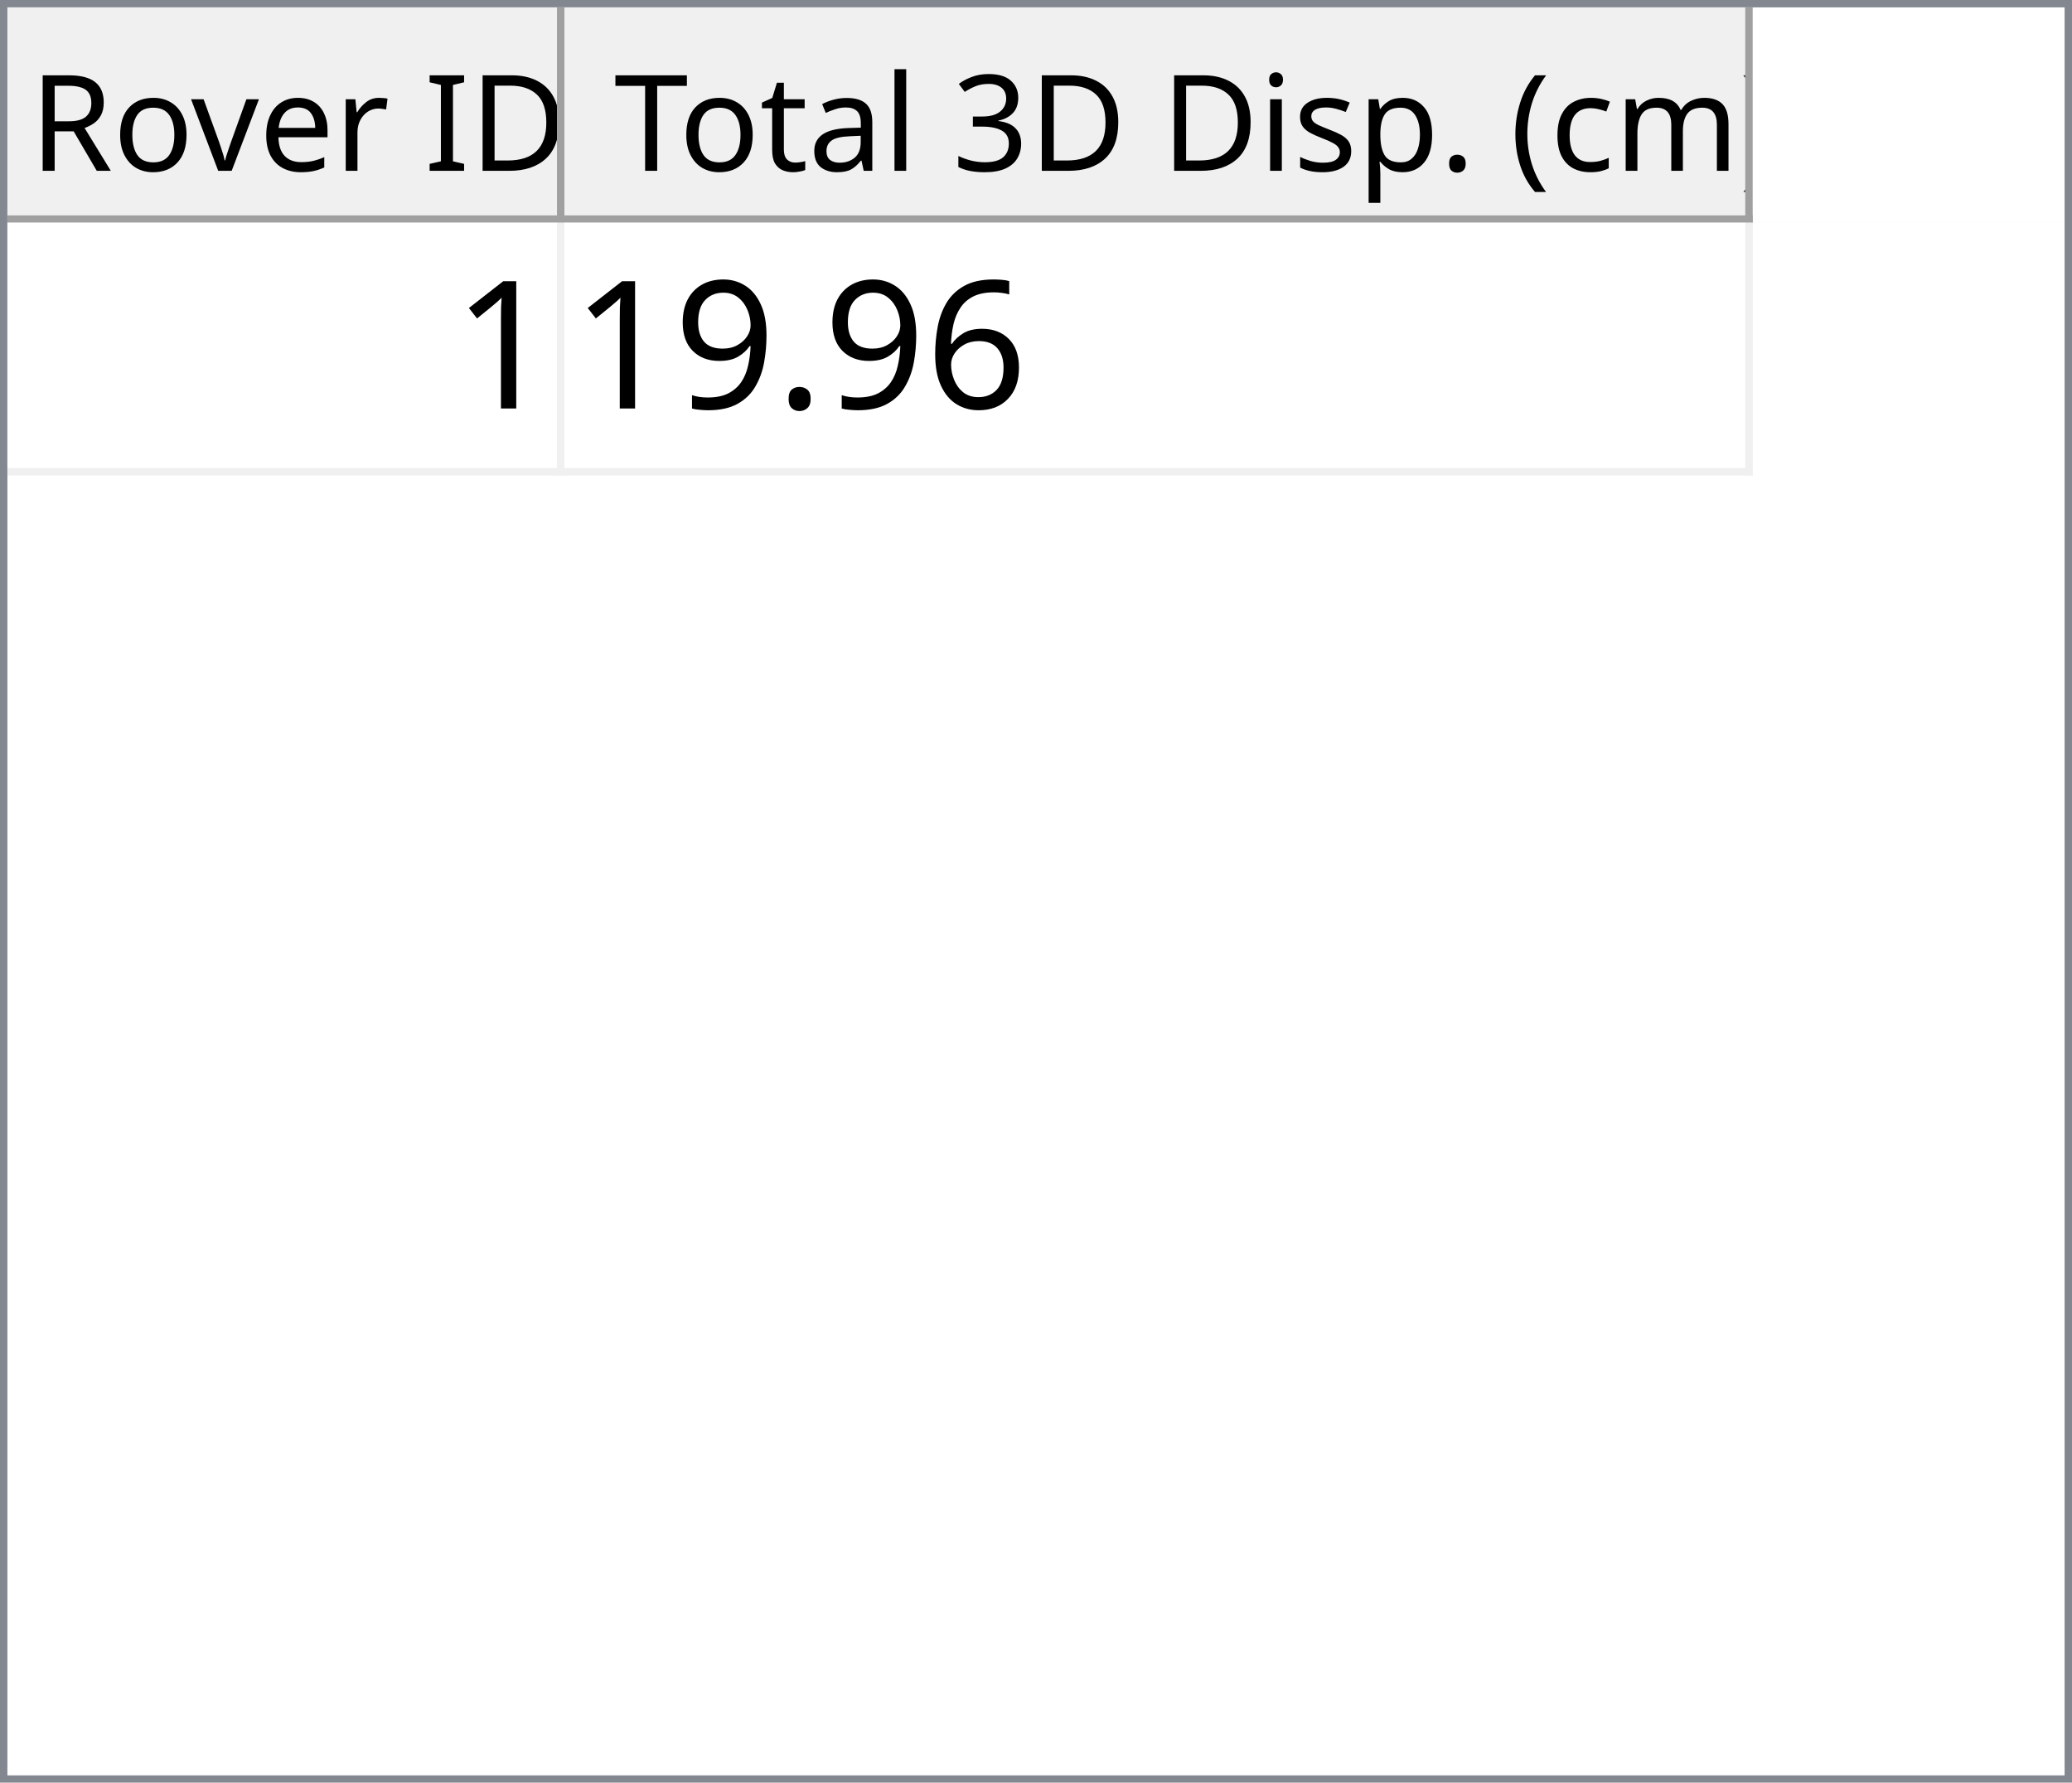
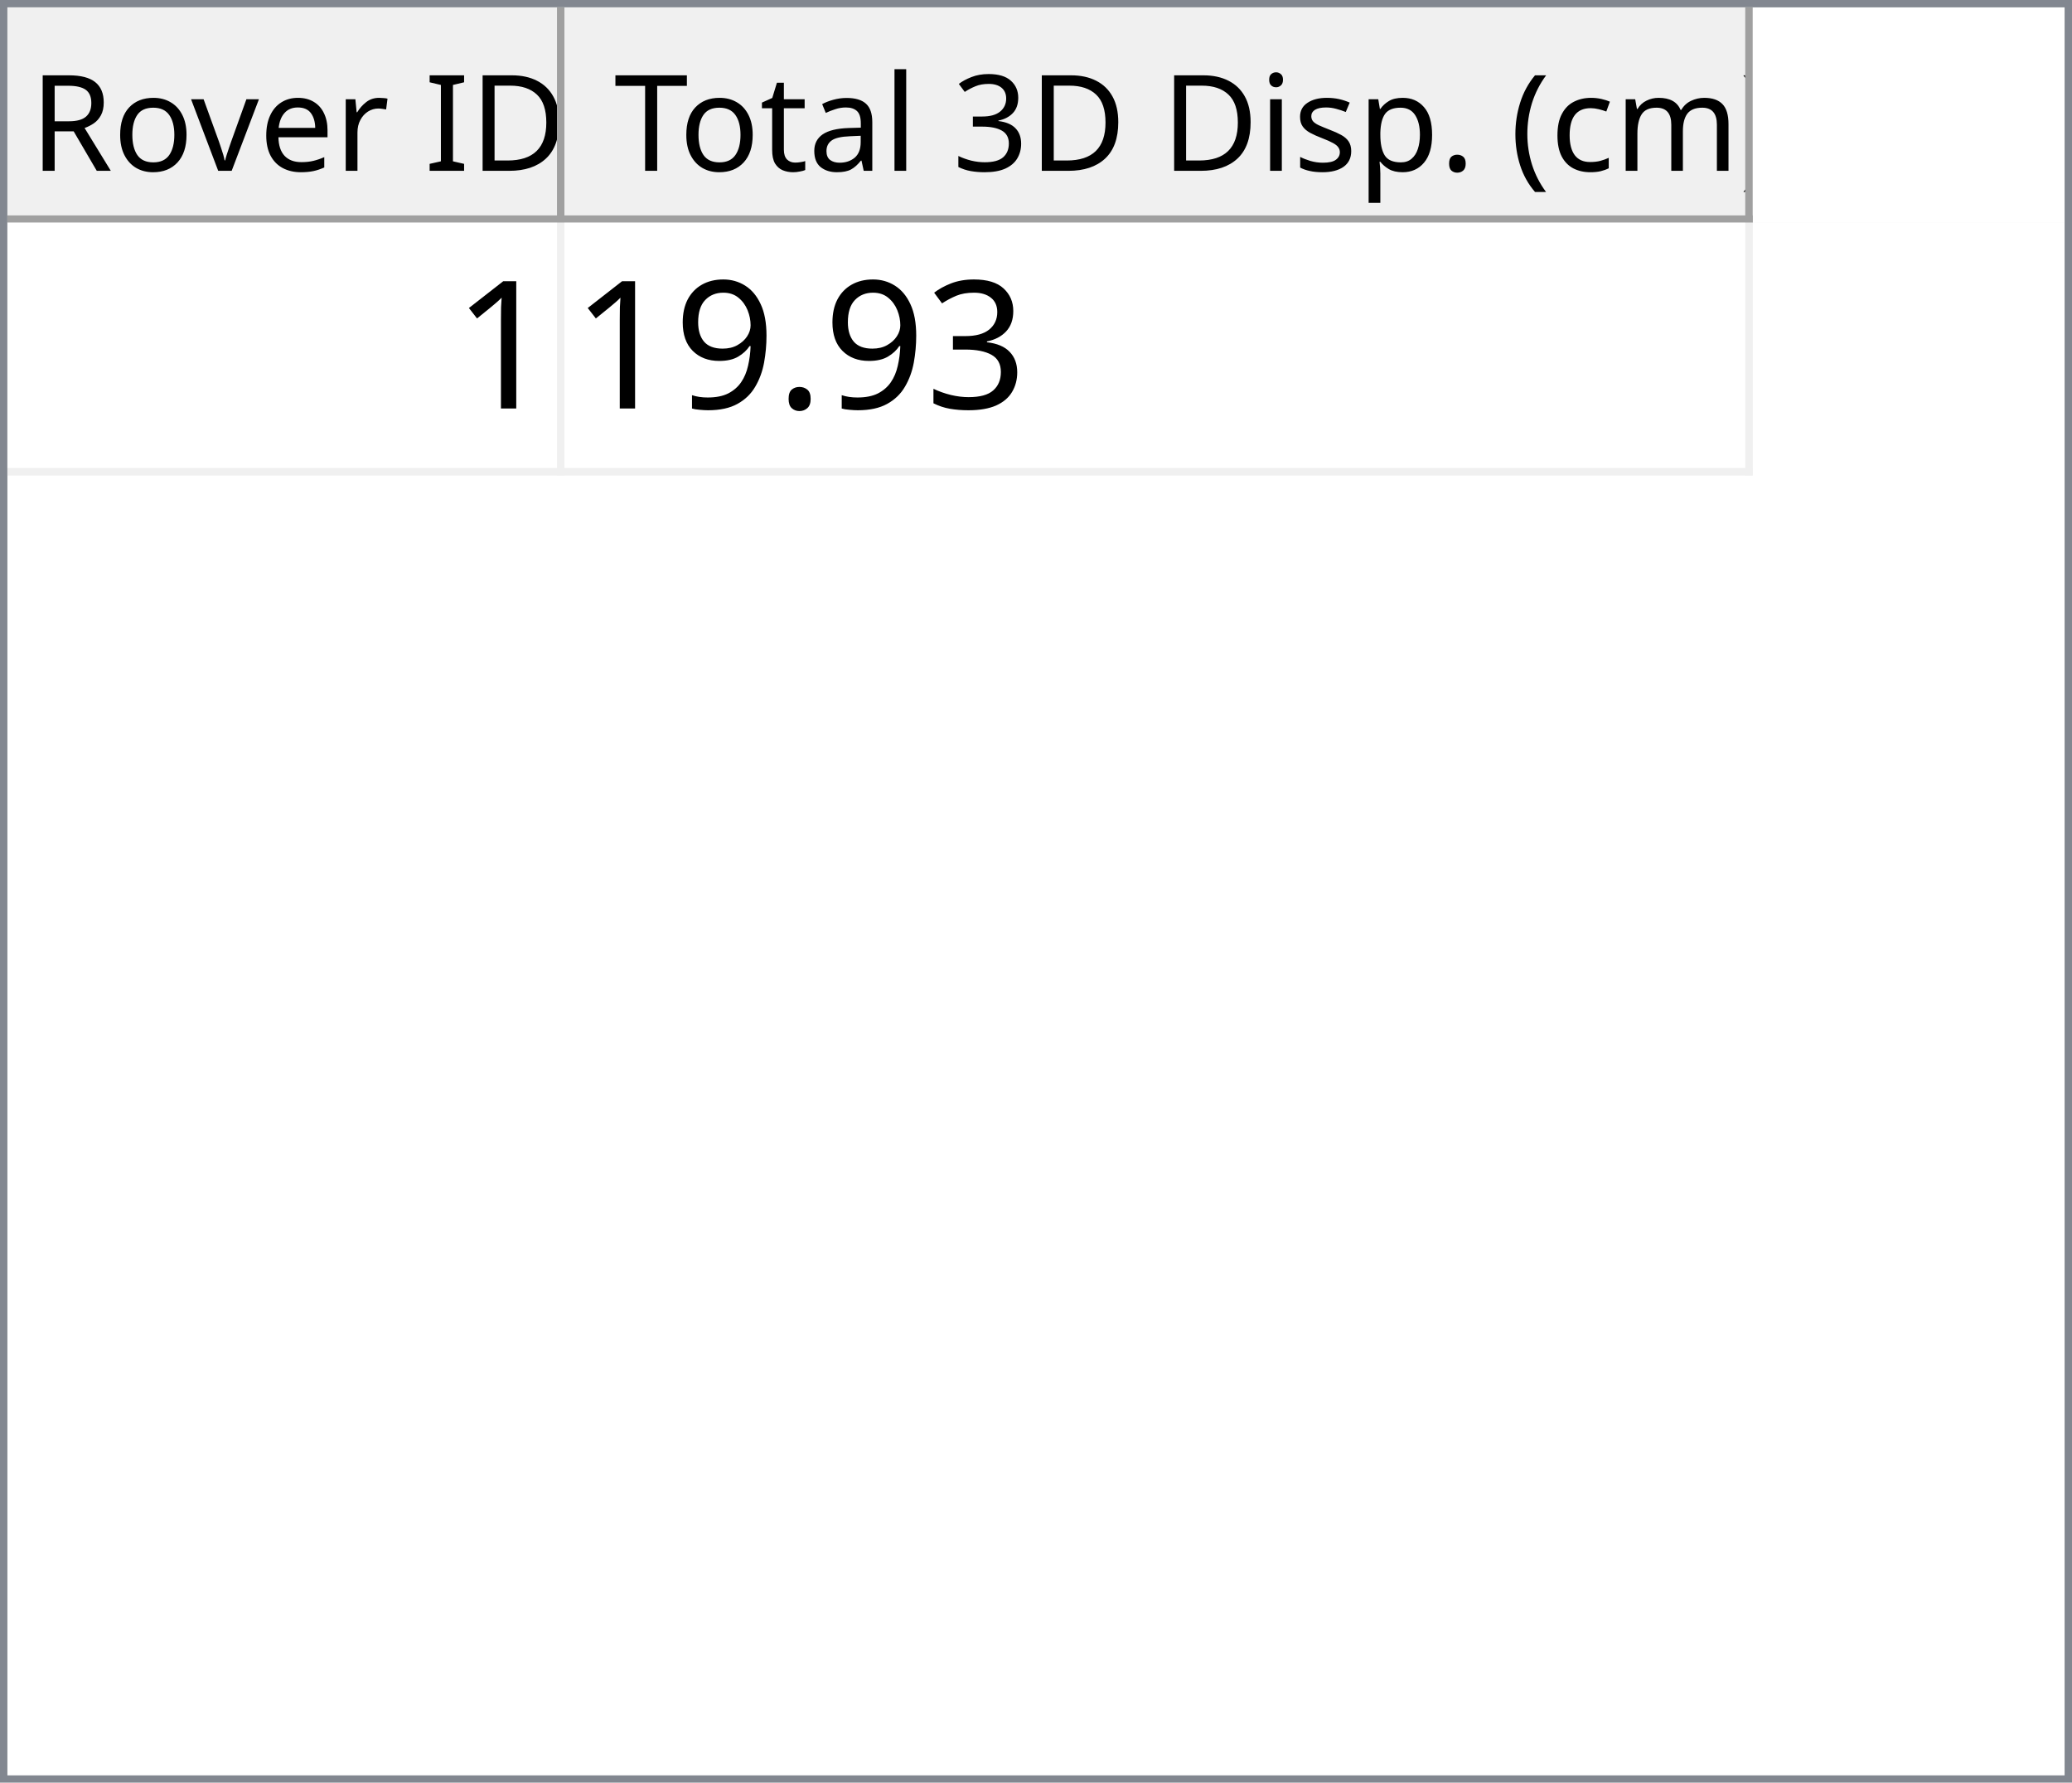
<svg xmlns="http://www.w3.org/2000/svg" style="fill-opacity:1; color-rendering:auto; color-interpolation:auto; text-rendering:auto; stroke:black; stroke-linecap:square; stroke-miterlimit:10; shape-rendering:auto; stroke-opacity:1; fill:black; stroke-dasharray:none; font-weight:normal; stroke-width:1; font-family:'Dialog'; font-style:normal; stroke-linejoin:miter; font-size:12px; stroke-dashoffset:0; image-rendering:auto;" width="279" height="240">
  <defs id="genericDefs" />
  <g>
    <defs id="defs1">
      <clipPath clipPathUnits="userSpaceOnUse" id="clipPath1">
        <path d="M0 0 L279 0 L279 240 L0 240 L0 0 Z" />
      </clipPath>
      <clipPath clipPathUnits="userSpaceOnUse" id="clipPath2">
        <path d="M0 0 L0 240 L279 240 L279 0 Z" />
      </clipPath>
      <clipPath clipPathUnits="userSpaceOnUse" id="clipPath3">
        <path d="M0 0 L0 29 L277 29 L277 0 Z" />
      </clipPath>
      <clipPath clipPathUnits="userSpaceOnUse" id="clipPath4">
        <path d="M0 0 L0 29 L75 29 L75 0 Z" />
      </clipPath>
      <clipPath clipPathUnits="userSpaceOnUse" id="clipPath5">
        <path d="M1 1 L1 28 L74 28 L74 1 Z" />
      </clipPath>
      <clipPath clipPathUnits="userSpaceOnUse" id="clipPath6">
        <path d="M0 0 L0 27 L73 27 L73 0 Z" />
      </clipPath>
      <clipPath clipPathUnits="userSpaceOnUse" id="clipPath7">
        <path d="M-0.5 -0.5 L-0.5 28.5 L74.5 28.5 L74.5 -0.5 Z" />
      </clipPath>
      <clipPath clipPathUnits="userSpaceOnUse" id="clipPath8">
        <path d="M0 0 L0 29 L160 29 L160 0 Z" />
      </clipPath>
      <clipPath clipPathUnits="userSpaceOnUse" id="clipPath9">
        <path d="M1 1 L1 28 L159 28 L159 1 Z" />
      </clipPath>
      <clipPath clipPathUnits="userSpaceOnUse" id="clipPath10">
        <path d="M0 0 L0 27 L158 27 L158 0 Z" />
      </clipPath>
      <clipPath clipPathUnits="userSpaceOnUse" id="clipPath11">
        <path d="M-0.5 -0.5 L-0.5 28.5 L159.5 28.5 L159.5 -0.5 Z" />
      </clipPath>
      <clipPath clipPathUnits="userSpaceOnUse" id="clipPath12">
        <path d="M0 0 L0 209 L277 209 L277 0 Z" />
      </clipPath>
      <clipPath clipPathUnits="userSpaceOnUse" id="clipPath13">
        <path d="M0 0 L0 34 L235 34 L235 0 Z" />
      </clipPath>
      <clipPath clipPathUnits="userSpaceOnUse" id="clipPath14">
        <path d="M-0.5 -0.5 L-0.5 33.5 L234.5 33.5 L234.5 -0.5 Z" />
      </clipPath>
      <clipPath clipPathUnits="userSpaceOnUse" id="clipPath15">
        <path d="M0 0 L0 33 L74 33 L74 0 Z" />
      </clipPath>
      <clipPath clipPathUnits="userSpaceOnUse" id="clipPath16">
        <path d="M0 0 L0 33 L159 33 L159 0 Z" />
      </clipPath>
      <font horiz-adv-x="64.551" id="font1">
        <font-face ascent="107.91" descent="25.098" units-per-em="100" style="font-style:normal; font-family:Segoe UI; font-weight:normal;" />
        <missing-glyph horiz-adv-x="64.551" d="M8.109 0 L8.109 68.266 L56.453 68.266 L56.453 0 L8.109 0 ZM15.328 7.234 L49.219 7.234 L49.219 61.031 L15.328 61.031 L15.328 7.234 Z" />
        <glyph unicode="D" horiz-adv-x="70.117" d="M9.188 0 L9.188 70.016 L28.516 70.016 Q65.531 70.016 65.531 35.891 Q65.531 19.672 55.25 9.836 Q44.969 0 27.734 0 L9.188 0 ZM17.391 62.594 L17.391 7.422 L27.828 7.422 Q41.609 7.422 49.273 14.797 Q56.938 22.172 56.938 35.688 Q56.938 62.594 28.328 62.594 L17.391 62.594 Z" />
        <glyph unicode="I" horiz-adv-x="26.611" d="M17.391 0 L9.188 0 L9.188 70.016 L17.391 70.016 L17.391 0 Z" />
        <glyph unicode=" " horiz-adv-x="27.393" d="" />
        <glyph unicode="r" horiz-adv-x="34.766" d="M34.188 41.891 Q32.078 43.5 28.125 43.5 Q23 43.5 19.555 38.672 Q16.109 33.844 16.109 25.484 L16.109 0 L8.109 0 L8.109 50 L16.109 50 L16.109 39.703 L16.312 39.703 Q18.016 44.969 21.531 47.922 Q25.047 50.875 29.391 50.875 Q32.516 50.875 34.188 50.203 L34.188 41.891 Z" />
        <glyph unicode="e" horiz-adv-x="52.295" d="M48.297 23 L12.984 23 Q13.188 14.656 17.484 10.109 Q21.781 5.562 29.297 5.562 Q37.75 5.562 44.828 11.141 L44.828 3.609 Q38.234 -1.172 27.391 -1.172 Q16.797 -1.172 10.742 5.641 Q4.688 12.453 4.688 24.812 Q4.688 36.469 11.305 43.82 Q17.922 51.172 27.734 51.172 Q37.547 51.172 42.922 44.828 Q48.297 38.484 48.297 27.203 L48.297 23 ZM40.094 29.781 Q40.047 36.719 36.75 40.578 Q33.453 44.438 27.594 44.438 Q21.922 44.438 17.969 40.383 Q14.016 36.328 13.094 29.781 L40.094 29.781 Z" />
        <glyph unicode="v" horiz-adv-x="47.9" d="M47.406 50 L27.484 0 L19.625 0 L0.688 50 L9.469 50 L22.172 13.672 Q23.578 9.672 23.922 6.688 L24.125 6.688 Q24.609 10.453 25.688 13.484 L38.969 50 L47.406 50 Z" />
        <glyph unicode="o" horiz-adv-x="58.594" d="M29 -1.172 Q17.922 -1.172 11.305 5.836 Q4.688 12.844 4.688 24.422 Q4.688 37.016 11.57 44.094 Q18.453 51.172 30.172 51.172 Q41.359 51.172 47.633 44.289 Q53.906 37.406 53.906 25.203 Q53.906 13.234 47.141 6.031 Q40.375 -1.172 29 -1.172 ZM29.594 44.438 Q21.875 44.438 17.383 39.188 Q12.891 33.938 12.891 24.703 Q12.891 15.828 17.43 10.695 Q21.969 5.562 29.594 5.562 Q37.359 5.562 41.531 10.594 Q45.703 15.625 45.703 24.906 Q45.703 34.281 41.531 39.359 Q37.359 44.438 29.594 44.438 Z" />
        <glyph unicode="R" horiz-adv-x="59.814" d="M59.375 0 L49.609 0 L37.891 19.625 Q36.281 22.359 34.766 24.289 Q33.25 26.219 31.664 27.438 Q30.078 28.656 28.25 29.219 Q26.422 29.781 24.125 29.781 L17.391 29.781 L17.391 0 L9.188 0 L9.188 70.016 L30.078 70.016 Q34.672 70.016 38.555 68.867 Q42.438 67.719 45.289 65.375 Q48.141 63.031 49.758 59.547 Q51.375 56.062 51.375 51.375 Q51.375 47.703 50.273 44.656 Q49.172 41.609 47.148 39.211 Q45.125 36.812 42.266 35.133 Q39.406 33.453 35.844 32.516 L35.844 32.328 Q37.594 31.547 38.891 30.547 Q40.188 29.547 41.359 28.18 Q42.531 26.812 43.68 25.078 Q44.828 23.344 46.234 21.047 L59.375 0 ZM17.391 62.594 L17.391 37.203 L28.516 37.203 Q31.594 37.203 34.203 38.133 Q36.812 39.062 38.719 40.797 Q40.625 42.531 41.703 45.047 Q42.781 47.562 42.781 50.688 Q42.781 56.297 39.141 59.445 Q35.5 62.594 28.609 62.594 L17.391 62.594 Z" />
        <glyph unicode=")" horiz-adv-x="30.176" d="M8.297 -15.922 L1.172 -15.922 Q16.406 2.344 16.406 26.812 Q16.406 51.469 1.078 70.016 L8.297 70.016 Q23.531 52.156 23.531 26.703 Q23.531 1.375 8.297 -15.922 Z" />
        <glyph unicode="m" horiz-adv-x="86.133" d="M79.109 0 L71.094 0 L71.094 28.719 Q71.094 37.016 68.531 40.727 Q65.969 44.438 59.906 44.438 Q54.781 44.438 51.195 39.75 Q47.609 35.062 47.609 28.516 L47.609 0 L39.594 0 L39.594 29.688 Q39.594 44.438 28.219 44.438 Q22.953 44.438 19.531 40.016 Q16.109 35.594 16.109 28.516 L16.109 0 L8.109 0 L8.109 50 L16.109 50 L16.109 42.094 L16.312 42.094 Q21.625 51.172 31.844 51.172 Q36.969 51.172 40.773 48.312 Q44.578 45.453 46 40.828 Q51.562 51.172 62.594 51.172 Q79.109 51.172 79.109 30.812 L79.109 0 Z" />
        <glyph unicode="c" horiz-adv-x="46.191" d="M42.188 2.297 Q36.422 -1.172 28.516 -1.172 Q17.828 -1.172 11.258 5.789 Q4.688 12.75 4.688 23.828 Q4.688 36.188 11.766 43.68 Q18.844 51.172 30.672 51.172 Q37.25 51.172 42.281 48.734 L42.281 40.531 Q36.719 44.438 30.375 44.438 Q22.703 44.438 17.797 38.945 Q12.891 33.453 12.891 24.516 Q12.891 15.719 17.508 10.641 Q22.125 5.562 29.891 5.562 Q36.422 5.562 42.188 9.906 L42.188 2.297 Z" />
        <glyph unicode="(" horiz-adv-x="30.176" d="M29.109 -15.922 L21.969 -15.922 Q6.844 1.375 6.844 26.703 Q6.844 52.156 21.969 70.016 L29.203 70.016 Q13.875 51.469 13.875 26.812 Q13.875 2.344 29.109 -15.922 Z" />
        <glyph unicode="." horiz-adv-x="21.68" d="M10.891 -1.078 Q8.641 -1.078 7.055 0.539 Q5.469 2.156 5.469 4.391 Q5.469 6.641 7.055 8.273 Q8.641 9.906 10.891 9.906 Q13.188 9.906 14.797 8.273 Q16.406 6.641 16.406 4.391 Q16.406 2.156 14.797 0.539 Q13.188 -1.078 10.891 -1.078 Z" />
        <glyph unicode="p" horiz-adv-x="58.789" d="M16.312 7.234 L16.109 7.234 L16.109 -23 L8.109 -23 L8.109 50 L16.109 50 L16.109 41.219 L16.312 41.219 Q22.219 51.172 33.594 51.172 Q43.266 51.172 48.688 44.461 Q54.109 37.75 54.109 26.469 Q54.109 13.922 48 6.375 Q41.891 -1.172 31.297 -1.172 Q21.578 -1.172 16.312 7.234 ZM16.109 27.391 L16.109 20.406 Q16.109 14.203 20.141 9.883 Q24.172 5.562 30.375 5.562 Q37.641 5.562 41.773 11.133 Q45.906 16.703 45.906 26.609 Q45.906 34.969 42.047 39.703 Q38.188 44.438 31.594 44.438 Q24.609 44.438 20.359 39.578 Q16.109 34.719 16.109 27.391 Z" />
        <glyph unicode="s" horiz-adv-x="42.432" d="M5.078 1.812 L5.078 10.406 Q11.625 5.562 19.484 5.562 Q30.031 5.562 30.031 12.594 Q30.031 14.594 29.125 15.992 Q28.219 17.391 26.68 18.461 Q25.141 19.531 23.07 20.383 Q21 21.234 18.609 22.172 Q15.281 23.484 12.766 24.828 Q10.25 26.172 8.57 27.859 Q6.891 29.547 6.031 31.695 Q5.172 33.844 5.172 36.719 Q5.172 40.234 6.789 42.945 Q8.406 45.656 11.086 47.484 Q13.766 49.312 17.211 50.242 Q20.656 51.172 24.312 51.172 Q30.812 51.172 35.938 48.922 L35.938 40.828 Q30.422 44.438 23.25 44.438 Q21 44.438 19.195 43.922 Q17.391 43.406 16.094 42.477 Q14.797 41.547 14.086 40.258 Q13.375 38.969 13.375 37.406 Q13.375 35.453 14.086 34.133 Q14.797 32.812 16.164 31.789 Q17.531 30.766 19.484 29.938 Q21.438 29.109 23.922 28.125 Q27.25 26.859 29.883 25.516 Q32.516 24.172 34.375 22.484 Q36.234 20.797 37.234 18.602 Q38.234 16.406 38.234 13.375 Q38.234 9.672 36.602 6.938 Q34.969 4.203 32.234 2.398 Q29.5 0.594 25.93 -0.289 Q22.359 -1.172 18.453 -1.172 Q10.75 -1.172 5.078 1.812 Z" />
        <glyph unicode="i" horiz-adv-x="24.219" d="M12.203 62.703 Q10.062 62.703 8.547 64.164 Q7.031 65.625 7.031 67.875 Q7.031 70.125 8.547 71.609 Q10.062 73.094 12.203 73.094 Q14.406 73.094 15.945 71.609 Q17.484 70.125 17.484 67.875 Q17.484 65.719 15.945 64.211 Q14.406 62.703 12.203 62.703 ZM16.109 0 L8.109 0 L8.109 50 L16.109 50 L16.109 0 Z" />
        <glyph unicode="3" horiz-adv-x="53.906" d="M46.531 19.828 Q46.531 15.094 44.75 11.211 Q42.969 7.328 39.719 4.57 Q36.469 1.812 31.93 0.297 Q27.391 -1.219 21.922 -1.219 Q11.922 -1.219 6 2.594 L6 11.188 Q13.094 5.609 22.219 5.609 Q25.875 5.609 28.828 6.539 Q31.781 7.469 33.906 9.227 Q36.031 10.984 37.18 13.477 Q38.328 15.969 38.328 19.094 Q38.328 32.812 18.797 32.812 L12.984 32.812 L12.984 39.594 L18.5 39.594 Q35.797 39.594 35.797 52.484 Q35.797 64.406 22.609 64.406 Q15.188 64.406 8.688 59.422 L8.688 67.188 Q15.375 71.188 24.609 71.188 Q29 71.188 32.57 69.969 Q36.141 68.75 38.68 66.555 Q41.219 64.359 42.609 61.281 Q44 58.203 44 54.5 Q44 40.672 30.031 36.719 L30.031 36.531 Q33.594 36.141 36.625 34.797 Q39.656 33.453 41.852 31.305 Q44.047 29.156 45.289 26.25 Q46.531 23.344 46.531 19.828 Z" />
        <glyph unicode="l" horiz-adv-x="24.219" d="M16.109 0 L8.109 0 L8.109 74.031 L16.109 74.031 L16.109 0 Z" />
        <glyph unicode="a" horiz-adv-x="50.879" d="M43.891 0 L35.891 0 L35.891 7.812 L35.688 7.812 Q30.469 -1.172 20.312 -1.172 Q12.844 -1.172 8.617 2.781 Q4.391 6.734 4.391 13.281 Q4.391 27.297 20.906 29.594 L35.891 31.688 Q35.891 44.438 25.594 44.438 Q16.547 44.438 9.281 38.281 L9.281 46.484 Q16.656 51.172 26.266 51.172 Q43.891 51.172 43.891 32.516 L43.891 0 ZM35.891 25.297 L23.828 23.641 Q18.266 22.859 15.43 20.875 Q12.594 18.891 12.594 13.875 Q12.594 10.203 15.211 7.883 Q17.828 5.562 22.172 5.562 Q28.125 5.562 32.008 9.742 Q35.891 13.922 35.891 20.312 L35.891 25.297 Z" />
        <glyph unicode="t" horiz-adv-x="33.887" d="M31.297 0.484 Q28.469 -1.078 23.828 -1.078 Q10.688 -1.078 10.688 13.578 L10.688 43.172 L2.094 43.172 L2.094 50 L10.688 50 L10.688 62.203 L18.703 64.797 L18.703 50 L31.297 50 L31.297 43.172 L18.703 43.172 L18.703 14.984 Q18.703 9.969 20.414 7.82 Q22.125 5.672 26.078 5.672 Q29.109 5.672 31.297 7.328 L31.297 0.484 Z" />
        <glyph unicode="T" horiz-adv-x="52.393" d="M50.594 62.594 L30.375 62.594 L30.375 0 L22.172 0 L22.172 62.594 L2 62.594 L2 70.016 L50.594 70.016 L50.594 62.594 Z" />
      </font>
      <font horiz-adv-x="75.0" id="font2">
        <font-face ascent="100.537" descent="21.973" units-per-em="100" style="font-style:normal; font-family:sans-serif; font-weight:normal;" />
        <missing-glyph horiz-adv-x="75.0" d="M12.5 0 L12.5 62.5 L62.5 62.5 L62.5 0 L12.5 0 ZM14.062 1.562 L60.938 1.562 L60.938 60.938 L14.062 60.938 L14.062 1.562 Z" />
        <glyph unicode="1" horiz-adv-x="55.615" d="M37.25 0 L28.469 0 L28.469 56 Q25.297 52.984 20.141 49.953 Q14.984 46.922 10.891 45.406 L10.891 53.906 Q18.266 57.375 23.781 62.305 Q29.297 67.234 31.594 71.875 L37.25 71.875 L37.25 0 Z" />
-         <glyph unicode="6" horiz-adv-x="55.615" d="M49.75 54.047 L41.016 53.375 Q39.844 58.547 37.703 60.891 Q34.125 64.656 28.906 64.656 Q24.703 64.656 21.531 62.312 Q17.391 59.281 14.992 53.469 Q12.594 47.656 12.5 36.922 Q15.672 41.75 20.266 44.094 Q24.859 46.438 29.891 46.438 Q38.672 46.438 44.852 39.969 Q51.031 33.5 51.031 23.25 Q51.031 16.5 48.125 10.719 Q45.219 4.938 40.141 1.859 Q35.062 -1.219 28.609 -1.219 Q17.625 -1.219 10.695 6.859 Q3.766 14.938 3.766 33.5 Q3.766 54.25 11.422 63.672 Q18.109 71.875 29.438 71.875 Q37.891 71.875 43.289 67.141 Q48.688 62.406 49.75 54.047 ZM13.875 23.188 Q13.875 18.656 15.797 14.508 Q17.719 10.359 21.188 8.18 Q24.656 6 28.469 6 Q34.031 6 38.039 10.492 Q42.047 14.984 42.047 22.703 Q42.047 30.125 38.086 34.398 Q34.125 38.672 28.125 38.672 Q22.172 38.672 18.023 34.398 Q13.875 30.125 13.875 23.188 Z" />
+         <glyph unicode="3" horiz-adv-x="55.615" d="M4.203 18.891 L12.984 20.062 Q14.5 12.594 18.141 9.297 Q21.781 6 27 6 Q33.203 6 37.477 10.297 Q41.75 14.594 41.75 20.953 Q41.75 27 37.797 30.93 Q33.844 34.859 27.734 34.859 Q25.25 34.859 21.531 33.891 L22.516 41.609 Q23.391 41.5 23.922 41.5 Q29.547 41.5 34.039 44.43 Q38.531 47.359 38.531 53.469 Q38.531 58.297 35.258 61.477 Q31.984 64.656 26.812 64.656 Q21.688 64.656 18.266 61.43 Q14.844 58.203 13.875 51.766 L5.078 53.328 Q6.688 62.156 12.398 67.016 Q18.109 71.875 26.609 71.875 Q32.469 71.875 37.398 69.359 Q42.328 66.844 44.945 62.5 Q47.562 58.156 47.562 53.266 Q47.562 48.641 45.07 44.828 Q42.578 41.016 37.703 38.766 Q44.047 37.312 47.562 32.695 Q51.078 28.078 51.078 21.141 Q51.078 11.766 44.242 5.25 Q37.406 -1.266 26.953 -1.266 Q17.531 -1.266 11.305 4.352 Q5.078 9.969 4.203 18.891 Z" />
        <glyph unicode="." horiz-adv-x="27.783" d="M9.078 0 L9.078 10.016 L19.094 10.016 L19.094 0 L9.078 0 Z" />
        <glyph unicode="9" horiz-adv-x="55.615" d="M5.469 16.547 L13.922 17.328 Q14.984 11.375 18.016 8.688 Q21.047 6 25.781 6 Q29.828 6 32.883 7.859 Q35.938 9.719 37.891 12.82 Q39.844 15.922 41.164 21.195 Q42.484 26.469 42.484 31.938 Q42.484 32.516 42.438 33.688 Q39.797 29.5 35.234 26.883 Q30.672 24.266 25.344 24.266 Q16.453 24.266 10.305 30.711 Q4.156 37.156 4.156 47.703 Q4.156 58.594 10.578 65.234 Q17 71.875 26.656 71.875 Q33.641 71.875 39.43 68.117 Q45.219 64.359 48.219 57.398 Q51.219 50.438 51.219 37.25 Q51.219 23.531 48.242 15.406 Q45.266 7.281 39.383 3.031 Q33.5 -1.219 25.594 -1.219 Q17.188 -1.219 11.867 3.445 Q6.547 8.109 5.469 16.547 ZM41.453 48.141 Q41.453 55.719 37.43 60.156 Q33.406 64.594 27.734 64.594 Q21.875 64.594 17.531 59.812 Q13.188 55.031 13.188 47.406 Q13.188 40.578 17.312 36.305 Q21.438 32.031 27.484 32.031 Q33.594 32.031 37.523 36.305 Q41.453 40.578 41.453 48.141 Z" />
      </font>
    </defs>
    <g style="fill:white; stroke:white;">
      <rect x="0" y="0" width="279" style="clip-path:url(#clipPath1); stroke:none;" height="240" />
    </g>
    <g style="fill:white; text-rendering:optimizeSpeed; color-rendering:optimizeSpeed; image-rendering:optimizeSpeed; shape-rendering:crispEdges; stroke:white; color-interpolation:sRGB;">
      <rect x="0" width="279" height="240" y="0" style="stroke:none;" />
      <path style="stroke:none;" d="M0 240 L279 240 L279 0 L0 0 Z" />
    </g>
    <g style="fill:rgb(240,240,240); font-size:18px; font-family:'Segoe UI'; stroke:rgb(240,240,240);">
      <rect x="0" y="0" width="279" style="clip-path:url(#clipPath2); stroke:none;" height="240" />
    </g>
    <g style="fill:rgb(130,135,144); font-size:18px; font-family:'Segoe UI'; stroke:rgb(130,135,144);">
      <path d="M0 0 L279 0 L279 240 L0 240 L0 0 ZM1 1 L278 1 L278 239 L1 239 L1 1 Z" style="fill-rule:evenodd; clip-path:url(#clipPath2); stroke:none;" />
    </g>
    <g style="fill:white; font-size:18px; font-family:'Segoe UI'; stroke:white;" transform="translate(1,1)">
      <rect x="0" y="0" width="277" style="clip-path:url(#clipPath3); stroke:none;" height="29" />
    </g>
    <g style="fill:rgb(240,240,240); font-size:18px; font-family:'Segoe UI'; stroke:rgb(240,240,240);" transform="translate(1,1)">
      <rect x="0" y="0" width="75" style="clip-path:url(#clipPath4); stroke:none;" height="29" />
    </g>
    <g style="font-family:'Segoe UI'; font-size:18px;" transform="translate(2,2)">
      <text x="2" xml:space="preserve" y="21" style="clip-path:url(#clipPath6); stroke:none;">Rover ID</text>
    </g>
    <g transform="translate(1.5,1.5)" style="fill:rgb(160,160,160); font-size:18px; font-family:'Segoe UI'; stroke:rgb(160,160,160); stroke-linejoin:bevel;">
      <line x1="74" x2="74" y1="0" style="fill:none; clip-path:url(#clipPath7);" y2="28" />
    </g>
    <g transform="matrix(1,0,0,1,1,1) translate(0.5,0.5)" style="fill:rgb(160,160,160); font-size:18px; font-family:'Segoe UI'; stroke:rgb(160,160,160); stroke-linejoin:bevel;">
      <line x1="0" x2="74" y1="28" style="fill:none; clip-path:url(#clipPath7);" y2="28" />
    </g>
    <g style="fill:rgb(240,240,240); font-size:18px; font-family:'Segoe UI'; stroke:rgb(240,240,240);" transform="translate(76,1)">
      <rect x="0" y="0" width="160" style="clip-path:url(#clipPath8); stroke:none;" height="29" />
    </g>
    <g style="font-family:'Segoe UI'; font-size:18px;" transform="translate(77,2)">
      <text x="1" xml:space="preserve" y="21" style="clip-path:url(#clipPath10); stroke:none;"> Total 3D Disp. (cm)</text>
    </g>
    <g transform="translate(76.5,1.5)" style="fill:rgb(160,160,160); font-size:18px; font-family:'Segoe UI'; stroke:rgb(160,160,160); stroke-linejoin:bevel;">
      <line x1="159" x2="159" y1="0" style="fill:none; clip-path:url(#clipPath11);" y2="28" />
    </g>
    <g transform="matrix(1,0,0,1,76,1) translate(0.5,0.5)" style="fill:rgb(160,160,160); font-size:18px; font-family:'Segoe UI'; stroke:rgb(160,160,160); stroke-linejoin:bevel;">
      <line x1="0" x2="159" y1="28" style="fill:none; clip-path:url(#clipPath11);" y2="28" />
    </g>
    <g style="fill:white; font-size:18px; font-family:'Segoe UI'; stroke:white;" transform="translate(1,30)">
      <rect x="0" y="0" width="277" style="clip-path:url(#clipPath12); stroke:none;" height="209" />
    </g>
    <g style="fill:rgb(240,240,240); font-size:24px; font-family:sans-serif; stroke:rgb(240,240,240);" transform="translate(1,30)">
      <rect x="0" y="0" width="235" style="clip-path:url(#clipPath13); stroke:none;" height="34" />
      <line transform="translate(0.5,0.5)" x1="0" x2="234" y1="33" style="clip-path:url(#clipPath14); fill:none; stroke-linejoin:bevel;" y2="33" />
    </g>
    <g transform="matrix(1,0,0,1,1,30) translate(0.5,0.5)" style="fill:rgb(240,240,240); font-size:24px; font-family:sans-serif; stroke:rgb(240,240,240); stroke-linejoin:bevel;">
      <line x1="74" x2="74" y1="0" style="fill:none; clip-path:url(#clipPath14);" y2="33" />
    </g>
    <g transform="matrix(1,0,0,1,1,30) translate(0.5,0.5)" style="fill:rgb(240,240,240); font-size:24px; font-family:sans-serif; stroke:rgb(240,240,240); stroke-linejoin:bevel;">
      <line x1="234" x2="234" y1="0" style="fill:none; clip-path:url(#clipPath14);" y2="33" />
    </g>
    <g style="fill:white; font-size:24px; font-family:sans-serif; stroke:white;" transform="matrix(1,0,0,1,1,30)">
      <rect x="0" y="0" width="74" style="clip-path:url(#clipPath15); stroke:none;" height="33" />
      <text x="60" y="25" style="fill:black; clip-path:url(#clipPath15); stroke:none;" xml:space="preserve">1</text>
    </g>
    <g style="fill:white; font-size:24px; font-family:sans-serif; stroke:white;" transform="matrix(1,0,0,1,1,30) translate(75,0)">
      <rect x="0" y="0" width="159" style="clip-path:url(#clipPath16); stroke:none;" height="33" />
-       <text x="1" y="25" style="fill:black; clip-path:url(#clipPath16); stroke:none;" xml:space="preserve">19.96</text>
+       <text x="1" y="25" style="fill:black; clip-path:url(#clipPath16); stroke:none;" xml:space="preserve">19.93</text>
    </g>
  </g>
</svg>
